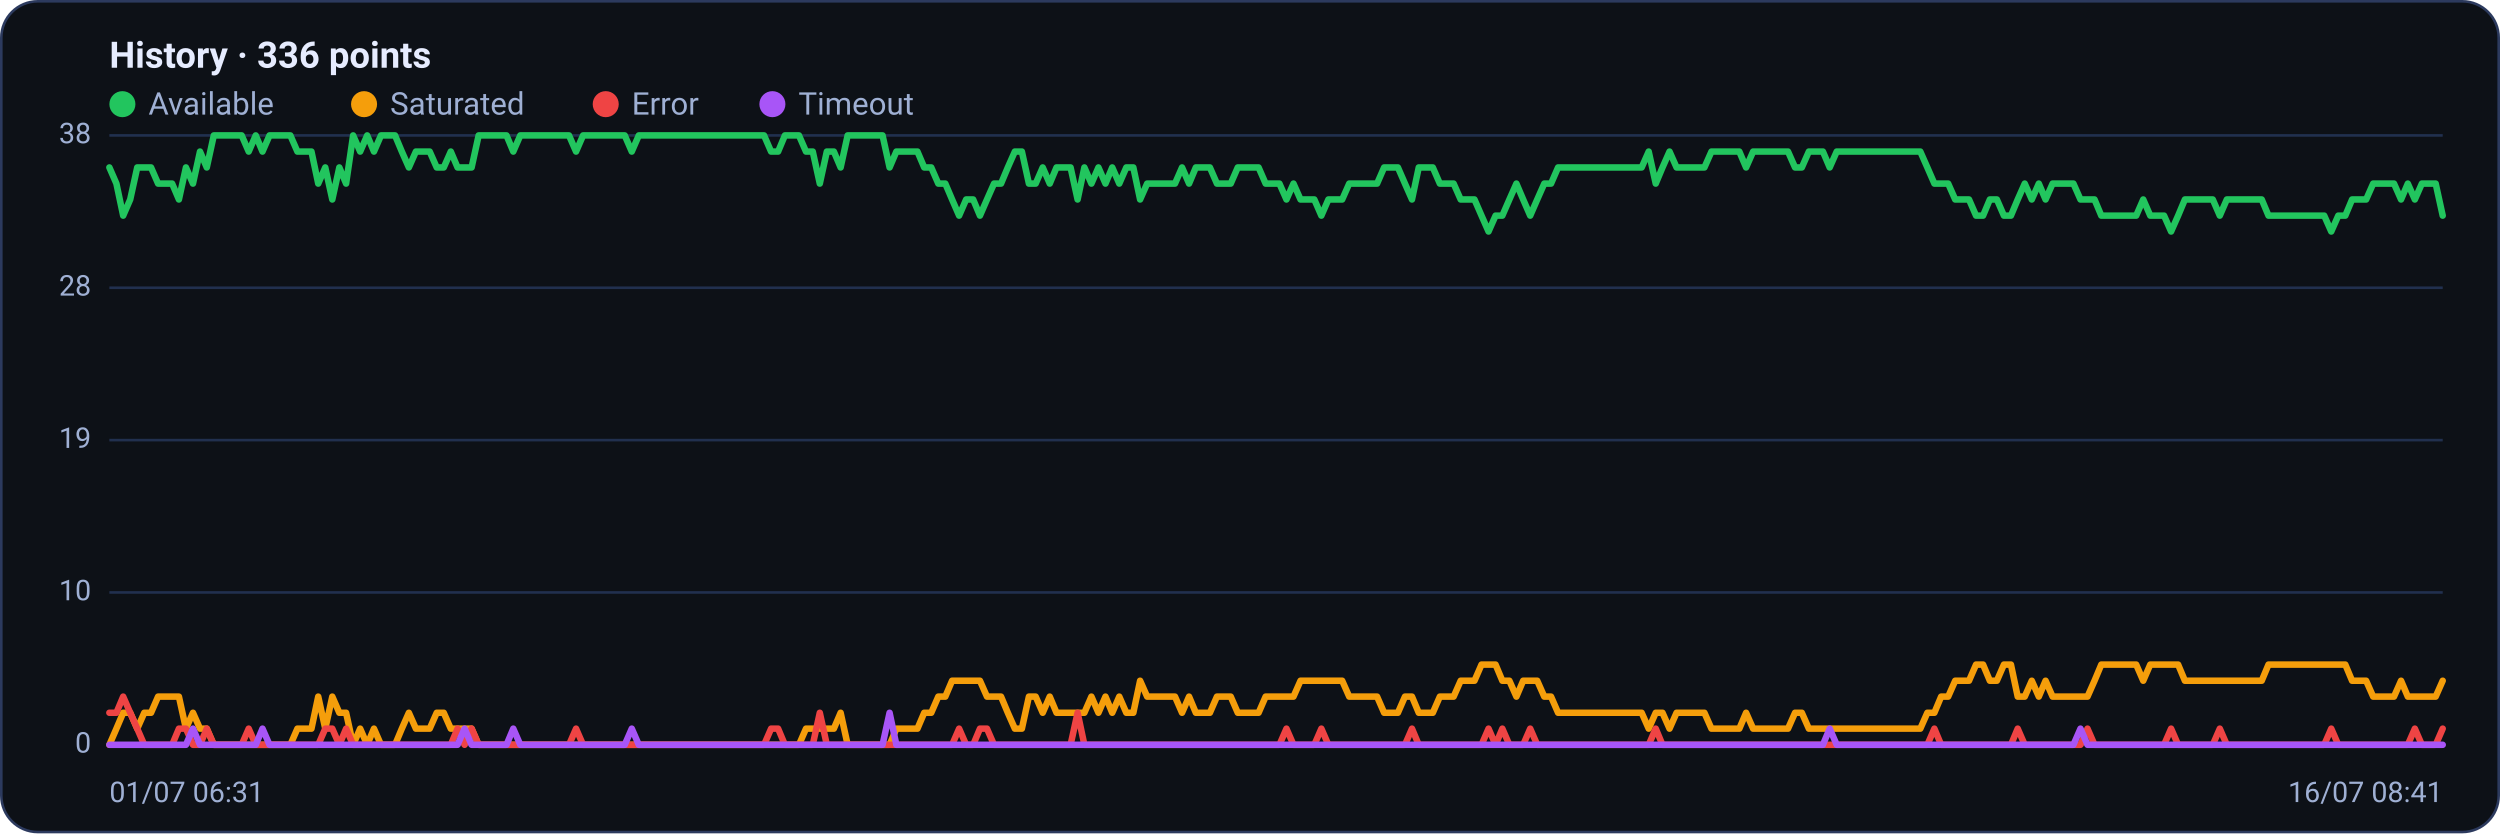
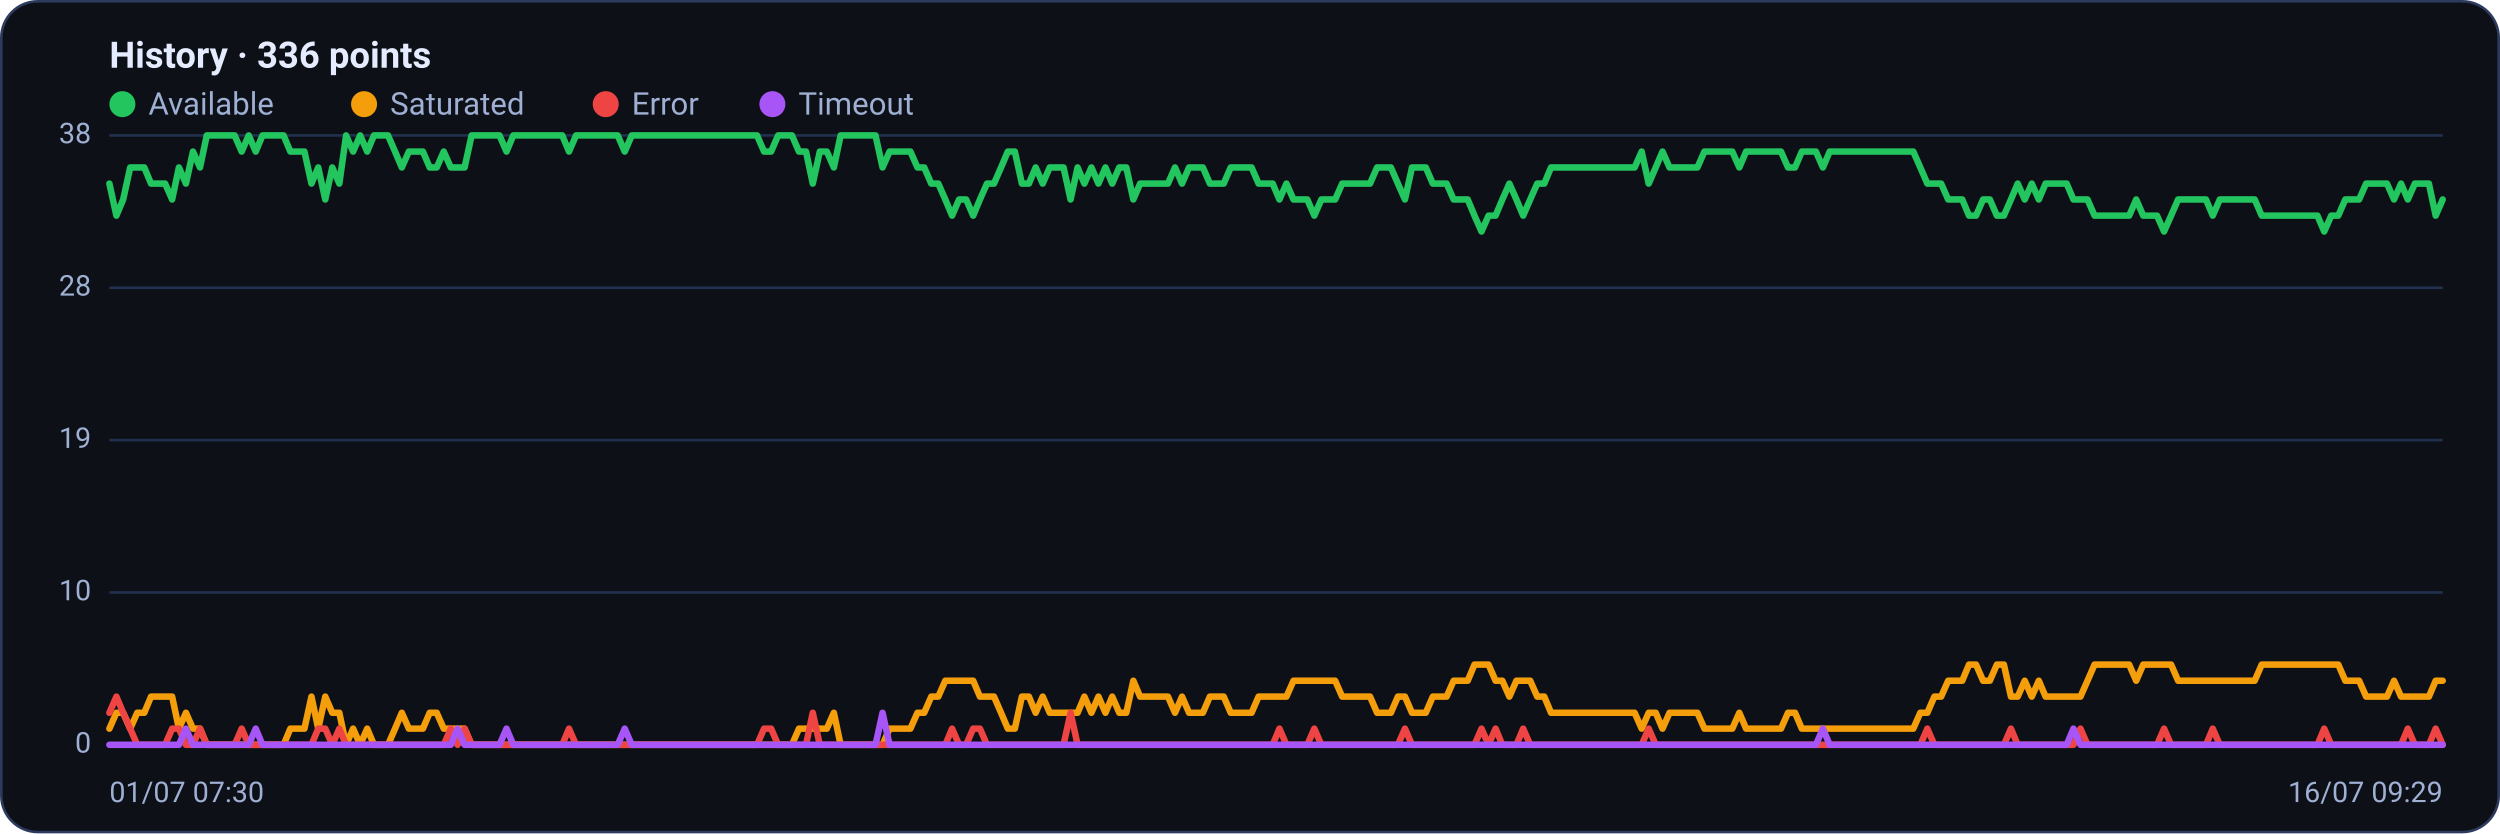
<svg xmlns="http://www.w3.org/2000/svg" viewBox="0 0 960 320" width="960" height="320" font-family="Segoe UI, system-ui, -apple-system, Roboto, Helvetica, Arial, sans-serif" role="img" aria-label="Availability history per region">
  <rect x="0.5" y="0.5" width="959" height="319" rx="14" fill="#0d1117" stroke="#2c3a5e" />
  <text x="42" y="26" font-size="14" font-weight="600" fill="#e6ecff">History · 336 points</text>
  <circle cx="47" cy="40" r="5" fill="#22c55e" />
  <text x="57" y="44" font-size="12" fill="#9fb0d4">Available</text>
  <circle cx="139.8" cy="40" r="5" fill="#f59e0b" />
  <text x="149.8" y="44" font-size="12" fill="#9fb0d4">Saturated</text>
  <circle cx="232.6" cy="40" r="5" fill="#ef4444" />
  <text x="242.6" y="44" font-size="12" fill="#9fb0d4">Error</text>
  <circle cx="296.6" cy="40" r="5" fill="#a855f7" />
  <text x="306.6" y="44" font-size="12" fill="#9fb0d4">Timeout</text>
  <line x1="42" y1="286.0" x2="938" y2="286.0" stroke="#21304f" stroke-width="1" />
  <text x="35" y="289.0" text-anchor="end" font-size="11" fill="#9fb0d4">0</text>
  <line x1="42" y1="227.5" x2="938" y2="227.5" stroke="#21304f" stroke-width="1" />
  <text x="35" y="230.5" text-anchor="end" font-size="11" fill="#9fb0d4">10</text>
  <line x1="42" y1="169.0" x2="938" y2="169.0" stroke="#21304f" stroke-width="1" />
  <text x="35" y="172.0" text-anchor="end" font-size="11" fill="#9fb0d4">19</text>
  <line x1="42" y1="110.5" x2="938" y2="110.5" stroke="#21304f" stroke-width="1" />
  <text x="35" y="113.5" text-anchor="end" font-size="11" fill="#9fb0d4">28</text>
  <line x1="42" y1="52.0" x2="938" y2="52.0" stroke="#21304f" stroke-width="1" />
  <text x="35" y="55.0" text-anchor="end" font-size="11" fill="#9fb0d4">38</text>
-   <polyline fill="none" stroke="#22c55e" stroke-width="2.5" stroke-linejoin="round" stroke-linecap="round" points="42.0,64.3 44.7,70.5 47.3,82.8 50.0,76.6 52.7,64.3 55.4,64.3 58.0,64.3 60.7,70.5 63.4,70.5 66.1,70.5 68.7,76.6 71.4,64.3 74.1,70.5 76.8,58.2 79.4,64.3 82.1,52.0 84.8,52.0 87.5,52.0 90.1,52.0 92.8,52.0 95.5,58.2 98.2,52.0 100.8,58.2 103.5,52.0 106.2,52.0 108.9,52.0 111.5,52.0 114.2,58.2 116.9,58.2 119.6,58.2 122.2,70.5 124.9,64.3 127.6,76.6 130.3,64.3 132.9,70.5 135.6,52.0 138.3,58.2 141.0,52.0 143.6,58.2 146.3,52.0 149.0,52.0 151.7,52.0 154.3,58.2 157.0,64.3 159.7,58.2 162.4,58.2 165.0,58.2 167.7,64.3 170.4,64.3 173.1,58.2 175.7,64.3 178.4,64.3 181.1,64.3 183.8,52.0 186.4,52.0 189.1,52.0 191.8,52.0 194.5,52.0 197.1,58.2 199.8,52.0 202.5,52.0 205.2,52.0 207.8,52.0 210.5,52.0 213.2,52.0 215.9,52.0 218.5,52.0 221.2,58.2 223.9,52.0 226.5,52.0 229.2,52.0 231.9,52.0 234.6,52.0 237.2,52.0 239.9,52.0 242.6,58.2 245.3,52.0 247.9,52.0 250.6,52.0 253.3,52.0 256.0,52.0 258.6,52.0 261.3,52.0 264.0,52.0 266.7,52.0 269.3,52.0 272.0,52.0 274.7,52.0 277.4,52.0 280.0,52.0 282.7,52.0 285.4,52.0 288.1,52.0 290.7,52.0 293.4,52.0 296.1,58.2 298.8,58.2 301.4,52.0 304.1,52.0 306.8,52.0 309.5,58.2 312.1,58.2 314.8,70.5 317.5,58.2 320.2,58.2 322.8,64.3 325.5,52.0 328.2,52.0 330.9,52.0 333.5,52.0 336.2,52.0 338.9,52.0 341.6,64.3 344.2,58.2 346.9,58.2 349.6,58.2 352.3,58.2 354.9,64.3 357.6,64.3 360.3,70.5 363.0,70.5 365.6,76.6 368.3,82.8 371.0,76.6 373.7,76.6 376.3,82.8 379.0,76.6 381.7,70.5 384.4,70.5 387.0,64.3 389.7,58.2 392.4,58.2 395.1,70.5 397.7,70.5 400.4,64.3 403.1,70.5 405.7,64.3 408.4,64.3 411.1,64.3 413.8,76.6 416.4,64.3 419.1,70.5 421.8,64.3 424.5,70.5 427.1,64.3 429.8,70.5 432.5,64.3 435.2,64.3 437.8,76.6 440.5,70.5 443.2,70.5 445.9,70.5 448.5,70.5 451.2,70.5 453.9,64.3 456.6,70.5 459.2,64.3 461.9,64.3 464.6,64.3 467.3,70.5 469.9,70.5 472.6,70.5 475.3,64.3 478.0,64.3 480.6,64.3 483.3,64.3 486.0,70.5 488.7,70.5 491.3,70.5 494.0,76.6 496.7,70.5 499.4,76.6 502.0,76.6 504.7,76.6 507.4,82.8 510.1,76.6 512.7,76.6 515.4,76.6 518.1,70.5 520.8,70.5 523.4,70.5 526.1,70.5 528.8,70.5 531.5,64.3 534.1,64.3 536.8,64.3 539.5,70.5 542.2,76.6 544.8,64.3 547.5,64.3 550.2,64.3 552.9,70.5 555.5,70.5 558.2,70.5 560.9,76.6 563.6,76.6 566.2,76.6 568.9,82.8 571.6,88.9 574.3,82.8 576.9,82.8 579.6,76.6 582.3,70.5 584.9,76.6 587.6,82.8 590.3,76.6 593.0,70.5 595.6,70.5 598.3,64.3 601.0,64.3 603.7,64.3 606.3,64.3 609.0,64.3 611.7,64.3 614.4,64.3 617.0,64.3 619.7,64.3 622.4,64.3 625.1,64.3 627.7,64.3 630.4,64.3 633.1,58.2 635.8,70.5 638.4,64.3 641.1,58.2 643.8,64.3 646.5,64.3 649.1,64.3 651.8,64.3 654.5,64.3 657.2,58.2 659.8,58.2 662.5,58.2 665.2,58.2 667.9,58.2 670.5,64.3 673.2,58.2 675.9,58.2 678.6,58.2 681.2,58.2 683.9,58.2 686.6,58.2 689.3,64.3 691.9,64.3 694.6,58.2 697.3,58.2 700.0,58.2 702.6,64.3 705.3,58.2 708.0,58.2 710.7,58.2 713.3,58.2 716.0,58.2 718.7,58.2 721.4,58.2 724.0,58.2 726.7,58.2 729.4,58.2 732.1,58.2 734.7,58.2 737.4,58.2 740.1,64.3 742.8,70.5 745.4,70.5 748.1,70.5 750.8,76.6 753.5,76.6 756.1,76.6 758.8,82.8 761.5,82.8 764.1,76.6 766.8,76.6 769.5,82.8 772.2,82.8 774.8,76.6 777.5,70.5 780.2,76.6 782.9,70.5 785.5,76.6 788.2,70.5 790.9,70.5 793.6,70.5 796.2,70.5 798.9,76.6 801.6,76.6 804.3,76.6 806.9,82.8 809.6,82.8 812.3,82.8 815.0,82.8 817.6,82.8 820.3,82.8 823.0,76.6 825.7,82.8 828.3,82.8 831.0,82.8 833.7,88.9 836.4,82.8 839.0,76.6 841.7,76.6 844.4,76.6 847.1,76.6 849.7,76.6 852.4,82.8 855.1,76.6 857.8,76.6 860.4,76.6 863.1,76.6 865.8,76.6 868.5,76.6 871.1,82.8 873.8,82.8 876.5,82.8 879.2,82.8 881.8,82.8 884.5,82.8 887.2,82.8 889.9,82.8 892.5,82.8 895.2,88.9 897.9,82.8 900.6,82.8 903.2,76.6 905.9,76.6 908.6,76.6 911.3,70.5 913.9,70.5 916.6,70.5 919.3,70.5 922.0,76.6 924.6,70.5 927.3,76.6 930.0,70.5 932.7,70.5 935.3,70.5 938.0,82.8" />
-   <polyline fill="none" stroke="#f59e0b" stroke-width="2.5" stroke-linejoin="round" stroke-linecap="round" points="42.0,286.0 44.7,279.8 47.3,273.7 50.0,273.7 52.7,279.8 55.4,273.7 58.0,273.7 60.7,267.5 63.4,267.5 66.1,267.5 68.7,267.5 71.4,279.8 74.1,273.7 76.8,279.8 79.4,279.8 82.1,286.0 84.8,286.0 87.5,286.0 90.1,286.0 92.8,286.0 95.5,286.0 98.2,286.0 100.8,286.0 103.5,286.0 106.2,286.0 108.9,286.0 111.5,286.0 114.2,279.8 116.9,279.8 119.6,279.8 122.2,267.5 124.9,279.8 127.6,267.5 130.3,273.7 132.9,273.7 135.6,286.0 138.3,279.8 141.0,286.0 143.6,279.8 146.3,286.0 149.0,286.0 151.7,286.0 154.3,279.8 157.0,273.7 159.7,279.8 162.4,279.8 165.0,279.8 167.7,273.7 170.4,273.7 173.1,279.8 175.7,279.8 178.4,279.8 181.1,279.8 183.8,286.0 186.4,286.0 189.1,286.0 191.8,286.0 194.5,286.0 197.1,286.0 199.8,286.0 202.5,286.0 205.2,286.0 207.8,286.0 210.5,286.0 213.2,286.0 215.9,286.0 218.5,286.0 221.2,286.0 223.9,286.0 226.5,286.0 229.2,286.0 231.9,286.0 234.6,286.0 237.2,286.0 239.9,286.0 242.6,286.0 245.3,286.0 247.9,286.0 250.6,286.0 253.3,286.0 256.0,286.0 258.6,286.0 261.3,286.0 264.0,286.0 266.7,286.0 269.3,286.0 272.0,286.0 274.7,286.0 277.4,286.0 280.0,286.0 282.7,286.0 285.4,286.0 288.1,286.0 290.7,286.0 293.4,286.0 296.1,286.0 298.8,286.0 301.4,286.0 304.1,286.0 306.8,286.0 309.5,279.8 312.1,279.8 314.8,279.8 317.5,279.8 320.2,279.8 322.8,273.7 325.5,286.0 328.2,286.0 330.9,286.0 333.5,286.0 336.2,286.0 338.9,286.0 341.6,286.0 344.2,279.8 346.9,279.8 349.6,279.8 352.3,279.8 354.9,273.7 357.6,273.7 360.3,267.5 363.0,267.5 365.6,261.4 368.3,261.4 371.0,261.4 373.7,261.4 376.3,261.4 379.0,267.5 381.7,267.5 384.4,267.5 387.0,273.7 389.7,279.8 392.4,279.8 395.1,267.5 397.7,267.5 400.4,273.7 403.1,267.5 405.7,273.7 408.4,273.7 411.1,273.7 413.8,273.7 416.4,273.7 419.1,267.5 421.8,273.7 424.5,267.5 427.1,273.7 429.8,267.5 432.5,273.7 435.2,273.7 437.8,261.4 440.5,267.5 443.2,267.5 445.9,267.5 448.5,267.5 451.2,267.5 453.9,273.7 456.6,267.5 459.2,273.7 461.9,273.7 464.6,273.7 467.3,267.5 469.9,267.5 472.6,267.5 475.3,273.7 478.0,273.7 480.6,273.7 483.3,273.7 486.0,267.5 488.7,267.5 491.3,267.5 494.0,267.5 496.7,267.5 499.4,261.4 502.0,261.4 504.7,261.4 507.4,261.4 510.1,261.4 512.7,261.4 515.4,261.4 518.1,267.5 520.8,267.5 523.4,267.5 526.1,267.5 528.8,267.5 531.5,273.7 534.1,273.7 536.8,273.7 539.5,267.5 542.2,267.5 544.8,273.7 547.5,273.7 550.2,273.7 552.9,267.5 555.5,267.5 558.2,267.5 560.9,261.4 563.6,261.4 566.2,261.4 568.9,255.2 571.6,255.2 574.3,255.2 576.9,261.4 579.6,261.4 582.3,267.5 584.9,261.4 587.6,261.4 590.3,261.4 593.0,267.5 595.6,267.5 598.3,273.7 601.0,273.7 603.7,273.7 606.3,273.7 609.0,273.7 611.7,273.7 614.4,273.7 617.0,273.7 619.7,273.7 622.4,273.7 625.1,273.7 627.7,273.7 630.4,273.7 633.1,279.8 635.8,273.7 638.4,273.7 641.1,279.8 643.8,273.7 646.5,273.7 649.1,273.7 651.8,273.7 654.5,273.7 657.2,279.8 659.8,279.8 662.5,279.8 665.2,279.8 667.9,279.8 670.5,273.7 673.2,279.8 675.9,279.8 678.6,279.8 681.2,279.8 683.9,279.8 686.6,279.8 689.3,273.7 691.9,273.7 694.6,279.8 697.3,279.8 700.0,279.8 702.6,279.8 705.3,279.8 708.0,279.8 710.7,279.8 713.3,279.8 716.0,279.8 718.7,279.8 721.4,279.8 724.0,279.8 726.7,279.8 729.4,279.8 732.1,279.8 734.7,279.8 737.4,279.8 740.1,273.7 742.8,273.7 745.4,267.5 748.1,267.5 750.8,261.4 753.5,261.4 756.1,261.4 758.8,255.2 761.5,255.2 764.1,261.4 766.8,261.4 769.5,255.2 772.2,255.2 774.8,267.5 777.5,267.5 780.2,261.4 782.9,267.5 785.5,261.4 788.2,267.5 790.9,267.5 793.6,267.5 796.2,267.5 798.9,267.5 801.6,267.5 804.3,261.4 806.9,255.2 809.6,255.2 812.3,255.2 815.0,255.2 817.6,255.2 820.3,255.2 823.0,261.4 825.7,255.2 828.3,255.2 831.0,255.2 833.7,255.2 836.4,255.2 839.0,261.4 841.7,261.4 844.4,261.4 847.1,261.4 849.7,261.4 852.4,261.4 855.1,261.4 857.8,261.4 860.4,261.4 863.1,261.4 865.8,261.4 868.5,261.4 871.1,255.2 873.8,255.2 876.5,255.2 879.2,255.2 881.8,255.2 884.5,255.2 887.2,255.2 889.9,255.2 892.5,255.2 895.2,255.2 897.9,255.2 900.6,255.2 903.2,261.4 905.9,261.4 908.6,261.4 911.3,267.5 913.9,267.5 916.6,267.5 919.3,267.5 922.0,261.4 924.6,267.5 927.3,267.5 930.0,267.5 932.7,267.5 935.3,267.5 938.0,261.4" />
-   <polyline fill="none" stroke="#ef4444" stroke-width="2.5" stroke-linejoin="round" stroke-linecap="round" points="42.0,273.7 44.7,273.7 47.3,267.5 50.0,273.7 52.7,279.8 55.4,286.0 58.0,286.0 60.7,286.0 63.4,286.0 66.1,286.0 68.7,279.8 71.4,279.8 74.1,286.0 76.8,286.0 79.4,279.8 82.1,286.0 84.8,286.0 87.5,286.0 90.1,286.0 92.8,286.0 95.5,279.8 98.2,286.0 100.8,286.0 103.5,286.0 106.2,286.0 108.9,286.0 111.5,286.0 114.2,286.0 116.9,286.0 119.6,286.0 122.2,286.0 124.9,279.8 127.6,279.8 130.3,286.0 132.9,279.8 135.6,286.0 138.3,286.0 141.0,286.0 143.6,286.0 146.3,286.0 149.0,286.0 151.7,286.0 154.3,286.0 157.0,286.0 159.7,286.0 162.4,286.0 165.0,286.0 167.7,286.0 170.4,286.0 173.1,286.0 175.7,279.8 178.4,286.0 181.1,279.8 183.8,286.0 186.4,286.0 189.1,286.0 191.8,286.0 194.5,286.0 197.1,286.0 199.8,286.0 202.5,286.0 205.2,286.0 207.8,286.0 210.5,286.0 213.2,286.0 215.9,286.0 218.5,286.0 221.2,279.8 223.9,286.0 226.5,286.0 229.2,286.0 231.9,286.0 234.6,286.0 237.2,286.0 239.9,286.0 242.6,286.0 245.3,286.0 247.9,286.0 250.6,286.0 253.3,286.0 256.0,286.0 258.6,286.0 261.3,286.0 264.0,286.0 266.7,286.0 269.3,286.0 272.0,286.0 274.7,286.0 277.4,286.0 280.0,286.0 282.7,286.0 285.4,286.0 288.1,286.0 290.7,286.0 293.4,286.0 296.1,279.8 298.8,279.8 301.4,286.0 304.1,286.0 306.8,286.0 309.5,286.0 312.1,286.0 314.8,273.7 317.5,286.0 320.2,286.0 322.8,286.0 325.5,286.0 328.2,286.0 330.9,286.0 333.5,286.0 336.2,286.0 338.9,286.0 341.6,286.0 344.2,286.0 346.9,286.0 349.6,286.0 352.3,286.0 354.9,286.0 357.6,286.0 360.3,286.0 363.0,286.0 365.6,286.0 368.3,279.8 371.0,286.0 373.7,286.0 376.3,279.8 379.0,279.8 381.7,286.0 384.4,286.0 387.0,286.0 389.7,286.0 392.4,286.0 395.1,286.0 397.7,286.0 400.4,286.0 403.1,286.0 405.7,286.0 408.4,286.0 411.1,286.0 413.8,273.7 416.4,286.0 419.1,286.0 421.8,286.0 424.5,286.0 427.1,286.0 429.8,286.0 432.5,286.0 435.2,286.0 437.8,286.0 440.5,286.0 443.2,286.0 445.9,286.0 448.5,286.0 451.2,286.0 453.9,286.0 456.6,286.0 459.2,286.0 461.9,286.0 464.6,286.0 467.3,286.0 469.9,286.0 472.6,286.0 475.3,286.0 478.0,286.0 480.6,286.0 483.3,286.0 486.0,286.0 488.7,286.0 491.3,286.0 494.0,279.8 496.7,286.0 499.4,286.0 502.0,286.0 504.7,286.0 507.4,279.8 510.1,286.0 512.7,286.0 515.4,286.0 518.1,286.0 520.8,286.0 523.4,286.0 526.1,286.0 528.8,286.0 531.5,286.0 534.1,286.0 536.8,286.0 539.5,286.0 542.2,279.8 544.8,286.0 547.5,286.0 550.2,286.0 552.9,286.0 555.5,286.0 558.2,286.0 560.9,286.0 563.6,286.0 566.2,286.0 568.9,286.0 571.6,279.8 574.3,286.0 576.9,279.8 579.6,286.0 582.3,286.0 584.9,286.0 587.6,279.8 590.3,286.0 593.0,286.0 595.6,286.0 598.3,286.0 601.0,286.0 603.7,286.0 606.3,286.0 609.0,286.0 611.7,286.0 614.4,286.0 617.0,286.0 619.7,286.0 622.4,286.0 625.1,286.0 627.7,286.0 630.4,286.0 633.1,286.0 635.8,279.8 638.4,286.0 641.1,286.0 643.8,286.0 646.5,286.0 649.1,286.0 651.8,286.0 654.5,286.0 657.2,286.0 659.8,286.0 662.5,286.0 665.2,286.0 667.9,286.0 670.5,286.0 673.2,286.0 675.9,286.0 678.6,286.0 681.2,286.0 683.9,286.0 686.6,286.0 689.3,286.0 691.9,286.0 694.6,286.0 697.3,286.0 700.0,286.0 702.6,286.0 705.3,286.0 708.0,286.0 710.7,286.0 713.3,286.0 716.0,286.0 718.7,286.0 721.4,286.0 724.0,286.0 726.7,286.0 729.4,286.0 732.1,286.0 734.7,286.0 737.4,286.0 740.1,286.0 742.8,279.8 745.4,286.0 748.1,286.0 750.8,286.0 753.5,286.0 756.1,286.0 758.8,286.0 761.5,286.0 764.1,286.0 766.8,286.0 769.5,286.0 772.2,286.0 774.8,279.8 777.5,286.0 780.2,286.0 782.9,286.0 785.5,286.0 788.2,286.0 790.9,286.0 793.6,286.0 796.2,286.0 798.9,286.0 801.6,279.8 804.3,286.0 806.9,286.0 809.6,286.0 812.3,286.0 815.0,286.0 817.6,286.0 820.3,286.0 823.0,286.0 825.7,286.0 828.3,286.0 831.0,286.0 833.7,279.8 836.4,286.0 839.0,286.0 841.7,286.0 844.4,286.0 847.1,286.0 849.7,286.0 852.4,279.8 855.1,286.0 857.8,286.0 860.4,286.0 863.1,286.0 865.8,286.0 868.5,286.0 871.1,286.0 873.8,286.0 876.5,286.0 879.2,286.0 881.8,286.0 884.5,286.0 887.2,286.0 889.9,286.0 892.5,286.0 895.2,279.8 897.9,286.0 900.6,286.0 903.2,286.0 905.9,286.0 908.6,286.0 911.3,286.0 913.9,286.0 916.6,286.0 919.3,286.0 922.0,286.0 924.6,286.0 927.3,279.8 930.0,286.0 932.7,286.0 935.3,286.0 938.0,279.8" />
-   <polyline fill="none" stroke="#a855f7" stroke-width="2.5" stroke-linejoin="round" stroke-linecap="round" points="42.0,286.0 44.7,286.0 47.3,286.0 50.0,286.0 52.7,286.0 55.4,286.0 58.0,286.0 60.7,286.0 63.4,286.0 66.1,286.0 68.7,286.0 71.4,286.0 74.1,279.8 76.8,286.0 79.4,286.0 82.1,286.0 84.8,286.0 87.5,286.0 90.1,286.0 92.8,286.0 95.5,286.0 98.2,286.0 100.8,279.8 103.5,286.0 106.2,286.0 108.9,286.0 111.5,286.0 114.2,286.0 116.9,286.0 119.6,286.0 122.2,286.0 124.9,286.0 127.6,286.0 130.3,286.0 132.9,286.0 135.6,286.0 138.3,286.0 141.0,286.0 143.6,286.0 146.3,286.0 149.0,286.0 151.7,286.0 154.3,286.0 157.0,286.0 159.7,286.0 162.4,286.0 165.0,286.0 167.7,286.0 170.4,286.0 173.1,286.0 175.7,286.0 178.4,279.8 181.1,286.0 183.8,286.0 186.4,286.0 189.1,286.0 191.8,286.0 194.5,286.0 197.1,279.8 199.8,286.0 202.5,286.0 205.2,286.0 207.8,286.0 210.5,286.0 213.2,286.0 215.9,286.0 218.5,286.0 221.2,286.0 223.9,286.0 226.5,286.0 229.2,286.0 231.9,286.0 234.6,286.0 237.2,286.0 239.9,286.0 242.6,279.8 245.3,286.0 247.9,286.0 250.6,286.0 253.3,286.0 256.0,286.0 258.6,286.0 261.3,286.0 264.0,286.0 266.7,286.0 269.3,286.0 272.0,286.0 274.7,286.0 277.4,286.0 280.0,286.0 282.7,286.0 285.4,286.0 288.1,286.0 290.7,286.0 293.4,286.0 296.1,286.0 298.8,286.0 301.4,286.0 304.1,286.0 306.8,286.0 309.5,286.0 312.1,286.0 314.8,286.0 317.5,286.0 320.2,286.0 322.8,286.0 325.5,286.0 328.2,286.0 330.9,286.0 333.5,286.0 336.2,286.0 338.9,286.0 341.6,273.7 344.2,286.0 346.9,286.0 349.6,286.0 352.3,286.0 354.9,286.0 357.6,286.0 360.3,286.0 363.0,286.0 365.6,286.0 368.3,286.0 371.0,286.0 373.7,286.0 376.3,286.0 379.0,286.0 381.7,286.0 384.4,286.0 387.0,286.0 389.7,286.0 392.4,286.0 395.1,286.0 397.7,286.0 400.4,286.0 403.1,286.0 405.7,286.0 408.4,286.0 411.1,286.0 413.8,286.0 416.4,286.0 419.1,286.0 421.8,286.0 424.5,286.0 427.1,286.0 429.8,286.0 432.5,286.0 435.2,286.0 437.8,286.0 440.5,286.0 443.2,286.0 445.9,286.0 448.5,286.0 451.2,286.0 453.9,286.0 456.6,286.0 459.2,286.0 461.9,286.0 464.6,286.0 467.3,286.0 469.9,286.0 472.6,286.0 475.3,286.0 478.0,286.0 480.6,286.0 483.3,286.0 486.0,286.0 488.7,286.0 491.3,286.0 494.0,286.0 496.7,286.0 499.4,286.0 502.0,286.0 504.7,286.0 507.4,286.0 510.1,286.0 512.7,286.0 515.4,286.0 518.1,286.0 520.8,286.0 523.4,286.0 526.1,286.0 528.8,286.0 531.5,286.0 534.1,286.0 536.8,286.0 539.5,286.0 542.2,286.0 544.8,286.0 547.5,286.0 550.2,286.0 552.9,286.0 555.5,286.0 558.2,286.0 560.9,286.0 563.6,286.0 566.2,286.0 568.9,286.0 571.6,286.0 574.3,286.0 576.9,286.0 579.6,286.0 582.3,286.0 584.9,286.0 587.6,286.0 590.3,286.0 593.0,286.0 595.6,286.0 598.3,286.0 601.0,286.0 603.7,286.0 606.3,286.0 609.0,286.0 611.7,286.0 614.4,286.0 617.0,286.0 619.7,286.0 622.4,286.0 625.1,286.0 627.7,286.0 630.4,286.0 633.1,286.0 635.8,286.0 638.4,286.0 641.1,286.0 643.8,286.0 646.5,286.0 649.1,286.0 651.8,286.0 654.5,286.0 657.2,286.0 659.8,286.0 662.5,286.0 665.2,286.0 667.9,286.0 670.5,286.0 673.2,286.0 675.9,286.0 678.6,286.0 681.2,286.0 683.9,286.0 686.6,286.0 689.3,286.0 691.9,286.0 694.6,286.0 697.3,286.0 700.0,286.0 702.6,279.8 705.3,286.0 708.0,286.0 710.7,286.0 713.3,286.0 716.0,286.0 718.7,286.0 721.4,286.0 724.0,286.0 726.7,286.0 729.4,286.0 732.1,286.0 734.7,286.0 737.4,286.0 740.1,286.0 742.8,286.0 745.4,286.0 748.1,286.0 750.8,286.0 753.5,286.0 756.1,286.0 758.8,286.0 761.5,286.0 764.1,286.0 766.8,286.0 769.5,286.0 772.2,286.0 774.8,286.0 777.5,286.0 780.2,286.0 782.9,286.0 785.5,286.0 788.2,286.0 790.9,286.0 793.6,286.0 796.2,286.0 798.9,279.8 801.6,286.0 804.3,286.0 806.9,286.0 809.6,286.0 812.3,286.0 815.0,286.0 817.6,286.0 820.3,286.0 823.0,286.0 825.7,286.0 828.3,286.0 831.0,286.0 833.7,286.0 836.4,286.0 839.0,286.0 841.7,286.0 844.4,286.0 847.1,286.0 849.7,286.0 852.4,286.0 855.1,286.0 857.8,286.0 860.4,286.0 863.1,286.0 865.8,286.0 868.5,286.0 871.1,286.0 873.8,286.0 876.5,286.0 879.2,286.0 881.8,286.0 884.5,286.0 887.2,286.0 889.9,286.0 892.5,286.0 895.2,286.0 897.9,286.0 900.6,286.0 903.2,286.0 905.9,286.0 908.6,286.0 911.3,286.0 913.9,286.0 916.6,286.0 919.3,286.0 922.0,286.0 924.6,286.0 927.3,286.0 930.0,286.0 932.7,286.0 935.3,286.0 938.0,286.0" />
-   <text x="42" y="308" font-size="11" fill="#9fb0d4">01/07 06:31</text>
-   <text x="938" y="308" text-anchor="end" font-size="11" fill="#9fb0d4">16/07 08:41</text>
+   <polyline fill="none" stroke="#22c55e" stroke-width="2.5" stroke-linejoin="round" stroke-linecap="round" points="42.0,70.5 44.7,82.8 47.3,76.6 50.0,64.3 52.7,64.3 55.4,64.3 58.0,70.5 60.7,70.5 63.4,70.5 66.1,76.6 68.7,64.3 71.4,70.5 74.1,58.2 76.8,64.3 79.4,52.0 82.1,52.0 84.8,52.0 87.5,52.0 90.1,52.0 92.8,58.2 95.5,52.0 98.2,58.2 100.8,52.0 103.5,52.0 106.2,52.0 108.9,52.0 111.5,58.2 114.2,58.2 116.9,58.2 119.6,70.5 122.2,64.3 124.9,76.6 127.6,64.3 130.3,70.5 132.9,52.0 135.6,58.2 138.3,52.0 141.0,58.2 143.6,52.0 146.3,52.0 149.0,52.0 151.7,58.2 154.3,64.3 157.0,58.2 159.7,58.2 162.4,58.2 165.0,64.3 167.7,64.3 170.4,58.2 173.1,64.3 175.7,64.3 178.4,64.3 181.1,52.0 183.8,52.0 186.4,52.0 189.1,52.0 191.8,52.0 194.5,58.2 197.1,52.0 199.8,52.0 202.5,52.0 205.2,52.0 207.8,52.0 210.5,52.0 213.2,52.0 215.9,52.0 218.5,58.2 221.2,52.0 223.9,52.0 226.5,52.0 229.2,52.0 231.9,52.0 234.6,52.0 237.2,52.0 239.9,58.2 242.6,52.0 245.3,52.0 247.9,52.0 250.6,52.0 253.3,52.0 256.0,52.0 258.6,52.0 261.3,52.0 264.0,52.0 266.7,52.0 269.3,52.0 272.0,52.0 274.7,52.0 277.4,52.0 280.0,52.0 282.7,52.0 285.4,52.0 288.1,52.0 290.7,52.0 293.4,58.2 296.1,58.2 298.8,52.0 301.4,52.0 304.1,52.0 306.8,58.2 309.5,58.2 312.1,70.5 314.8,58.2 317.5,58.2 320.2,64.3 322.8,52.0 325.5,52.0 328.2,52.0 330.9,52.0 333.5,52.0 336.2,52.0 338.9,64.3 341.6,58.2 344.2,58.2 346.9,58.2 349.6,58.2 352.3,64.3 354.9,64.3 357.6,70.5 360.3,70.5 363.0,76.6 365.6,82.8 368.3,76.6 371.0,76.6 373.7,82.8 376.3,76.6 379.0,70.5 381.7,70.5 384.4,64.3 387.0,58.2 389.7,58.2 392.4,70.5 395.1,70.5 397.7,64.3 400.4,70.5 403.1,64.3 405.7,64.3 408.4,64.3 411.1,76.6 413.8,64.3 416.4,70.5 419.1,64.3 421.8,70.5 424.5,64.3 427.1,70.5 429.8,64.3 432.5,64.3 435.2,76.6 437.8,70.5 440.5,70.5 443.2,70.5 445.9,70.5 448.5,70.5 451.2,64.3 453.9,70.5 456.6,64.3 459.2,64.3 461.9,64.3 464.6,70.5 467.3,70.5 469.9,70.5 472.6,64.3 475.3,64.3 478.0,64.3 480.6,64.3 483.3,70.5 486.0,70.5 488.7,70.5 491.3,76.6 494.0,70.5 496.7,76.6 499.4,76.6 502.0,76.6 504.7,82.8 507.4,76.6 510.1,76.6 512.7,76.6 515.4,70.5 518.1,70.5 520.8,70.5 523.4,70.5 526.1,70.5 528.8,64.3 531.5,64.3 534.1,64.3 536.8,70.5 539.5,76.6 542.2,64.3 544.8,64.3 547.5,64.3 550.2,70.5 552.9,70.5 555.5,70.5 558.2,76.6 560.9,76.6 563.6,76.6 566.2,82.8 568.9,88.9 571.6,82.8 574.3,82.8 576.9,76.6 579.6,70.5 582.3,76.6 584.9,82.8 587.6,76.6 590.3,70.5 593.0,70.5 595.6,64.3 598.3,64.3 601.0,64.3 603.7,64.3 606.3,64.3 609.0,64.3 611.7,64.3 614.4,64.3 617.0,64.3 619.7,64.3 622.4,64.3 625.1,64.3 627.7,64.3 630.4,58.2 633.1,70.5 635.8,64.3 638.4,58.2 641.1,64.3 643.8,64.3 646.5,64.3 649.1,64.3 651.8,64.3 654.5,58.2 657.2,58.2 659.8,58.2 662.5,58.2 665.2,58.2 667.9,64.3 670.5,58.2 673.2,58.2 675.9,58.2 678.6,58.2 681.2,58.2 683.9,58.2 686.6,64.3 689.3,64.3 691.9,58.2 694.6,58.2 697.3,58.2 700.0,64.3 702.6,58.2 705.3,58.2 708.0,58.2 710.7,58.2 713.3,58.2 716.0,58.2 718.7,58.2 721.4,58.2 724.0,58.2 726.7,58.2 729.4,58.2 732.1,58.2 734.7,58.2 737.4,64.3 740.1,70.5 742.8,70.5 745.4,70.5 748.1,76.6 750.8,76.6 753.5,76.6 756.1,82.8 758.8,82.8 761.5,76.6 764.1,76.6 766.8,82.8 769.5,82.8 772.2,76.6 774.8,70.5 777.5,76.6 780.2,70.5 782.9,76.6 785.5,70.5 788.2,70.5 790.9,70.5 793.6,70.5 796.2,76.6 798.9,76.6 801.6,76.6 804.3,82.8 806.9,82.8 809.6,82.8 812.3,82.8 815.0,82.8 817.6,82.8 820.3,76.6 823.0,82.8 825.7,82.8 828.3,82.8 831.0,88.9 833.7,82.8 836.4,76.6 839.0,76.6 841.7,76.6 844.4,76.6 847.1,76.6 849.7,82.8 852.4,76.6 855.1,76.6 857.8,76.6 860.4,76.6 863.1,76.6 865.8,76.6 868.5,82.8 871.1,82.8 873.8,82.8 876.5,82.8 879.2,82.8 881.8,82.8 884.5,82.8 887.2,82.8 889.9,82.8 892.5,88.9 895.2,82.8 897.9,82.8 900.6,76.6 903.2,76.6 905.9,76.6 908.6,70.5 911.3,70.5 913.9,70.5 916.6,70.5 919.3,76.6 922.0,70.5 924.6,76.6 927.3,70.5 930.0,70.5 932.7,70.5 935.3,82.8 938.0,76.6" />
+   <polyline fill="none" stroke="#f59e0b" stroke-width="2.5" stroke-linejoin="round" stroke-linecap="round" points="42.0,279.8 44.7,273.7 47.3,273.7 50.0,279.8 52.7,273.7 55.4,273.7 58.0,267.5 60.7,267.5 63.4,267.5 66.1,267.5 68.7,279.8 71.4,273.7 74.1,279.8 76.8,279.8 79.4,286.0 82.1,286.0 84.8,286.0 87.5,286.0 90.1,286.0 92.8,286.0 95.5,286.0 98.2,286.0 100.8,286.0 103.5,286.0 106.2,286.0 108.9,286.0 111.5,279.8 114.2,279.8 116.9,279.8 119.6,267.5 122.2,279.8 124.9,267.5 127.6,273.7 130.3,273.7 132.9,286.0 135.6,279.8 138.3,286.0 141.0,279.8 143.6,286.0 146.3,286.0 149.0,286.0 151.7,279.8 154.3,273.7 157.0,279.8 159.7,279.8 162.4,279.8 165.0,273.7 167.7,273.7 170.4,279.8 173.1,279.8 175.7,279.8 178.4,279.8 181.1,286.0 183.8,286.0 186.4,286.0 189.1,286.0 191.8,286.0 194.5,286.0 197.1,286.0 199.8,286.0 202.5,286.0 205.2,286.0 207.8,286.0 210.5,286.0 213.2,286.0 215.9,286.0 218.5,286.0 221.2,286.0 223.9,286.0 226.5,286.0 229.2,286.0 231.9,286.0 234.6,286.0 237.2,286.0 239.9,286.0 242.6,286.0 245.3,286.0 247.9,286.0 250.6,286.0 253.3,286.0 256.0,286.0 258.6,286.0 261.3,286.0 264.0,286.0 266.7,286.0 269.3,286.0 272.0,286.0 274.7,286.0 277.4,286.0 280.0,286.0 282.7,286.0 285.4,286.0 288.1,286.0 290.7,286.0 293.4,286.0 296.1,286.0 298.8,286.0 301.4,286.0 304.1,286.0 306.8,279.8 309.5,279.8 312.1,279.8 314.8,279.8 317.5,279.8 320.2,273.7 322.8,286.0 325.5,286.0 328.2,286.0 330.9,286.0 333.5,286.0 336.2,286.0 338.9,286.0 341.6,279.8 344.2,279.8 346.9,279.8 349.6,279.8 352.3,273.7 354.9,273.7 357.6,267.5 360.3,267.5 363.0,261.4 365.6,261.4 368.3,261.4 371.0,261.4 373.7,261.4 376.3,267.5 379.0,267.5 381.7,267.5 384.4,273.7 387.0,279.8 389.7,279.8 392.4,267.5 395.1,267.5 397.7,273.7 400.4,267.5 403.1,273.7 405.7,273.7 408.4,273.7 411.1,273.7 413.8,273.7 416.4,267.5 419.1,273.7 421.8,267.5 424.5,273.7 427.1,267.5 429.8,273.7 432.5,273.7 435.2,261.4 437.8,267.5 440.5,267.5 443.2,267.5 445.9,267.5 448.5,267.5 451.2,273.7 453.9,267.5 456.6,273.7 459.2,273.7 461.9,273.7 464.6,267.5 467.3,267.5 469.9,267.5 472.6,273.7 475.3,273.7 478.0,273.7 480.6,273.7 483.3,267.5 486.0,267.5 488.7,267.5 491.3,267.5 494.0,267.5 496.7,261.4 499.4,261.4 502.0,261.4 504.7,261.4 507.4,261.4 510.1,261.4 512.7,261.4 515.4,267.5 518.1,267.5 520.8,267.5 523.4,267.5 526.1,267.5 528.8,273.7 531.5,273.7 534.1,273.7 536.8,267.5 539.5,267.5 542.2,273.7 544.8,273.7 547.5,273.7 550.2,267.5 552.9,267.5 555.5,267.5 558.2,261.4 560.9,261.4 563.6,261.4 566.2,255.2 568.9,255.2 571.6,255.2 574.3,261.4 576.9,261.4 579.6,267.5 582.3,261.4 584.9,261.4 587.6,261.4 590.3,267.5 593.0,267.5 595.6,273.7 598.3,273.7 601.0,273.7 603.7,273.7 606.3,273.7 609.0,273.7 611.7,273.7 614.4,273.7 617.0,273.7 619.7,273.7 622.4,273.7 625.1,273.7 627.7,273.7 630.4,279.8 633.1,273.7 635.8,273.7 638.4,279.8 641.1,273.7 643.8,273.7 646.5,273.7 649.1,273.7 651.8,273.7 654.5,279.8 657.2,279.8 659.8,279.8 662.5,279.8 665.2,279.8 667.9,273.7 670.5,279.8 673.2,279.8 675.9,279.8 678.6,279.8 681.2,279.8 683.9,279.8 686.6,273.7 689.3,273.7 691.9,279.8 694.6,279.8 697.3,279.8 700.0,279.8 702.6,279.8 705.3,279.8 708.0,279.8 710.7,279.8 713.3,279.8 716.0,279.8 718.7,279.8 721.4,279.8 724.0,279.8 726.7,279.8 729.4,279.8 732.1,279.8 734.7,279.8 737.4,273.7 740.1,273.7 742.8,267.5 745.4,267.5 748.1,261.4 750.8,261.4 753.5,261.4 756.1,255.2 758.8,255.2 761.5,261.4 764.1,261.4 766.8,255.2 769.5,255.2 772.2,267.5 774.8,267.5 777.5,261.4 780.2,267.5 782.9,261.4 785.5,267.5 788.2,267.5 790.9,267.5 793.6,267.5 796.2,267.5 798.9,267.5 801.6,261.4 804.3,255.2 806.9,255.2 809.6,255.2 812.3,255.2 815.0,255.2 817.6,255.2 820.3,261.4 823.0,255.2 825.7,255.2 828.3,255.2 831.0,255.2 833.7,255.2 836.4,261.4 839.0,261.4 841.7,261.4 844.4,261.4 847.1,261.4 849.7,261.4 852.4,261.4 855.1,261.4 857.8,261.4 860.4,261.4 863.1,261.4 865.8,261.4 868.5,255.2 871.1,255.2 873.8,255.2 876.5,255.2 879.2,255.2 881.8,255.2 884.5,255.2 887.2,255.2 889.9,255.2 892.5,255.2 895.2,255.2 897.9,255.2 900.6,261.4 903.2,261.4 905.9,261.4 908.6,267.5 911.3,267.5 913.9,267.5 916.6,267.5 919.3,261.4 922.0,267.5 924.6,267.5 927.3,267.5 930.0,267.5 932.7,267.5 935.3,261.4 938.0,261.4" />
+   <polyline fill="none" stroke="#ef4444" stroke-width="2.5" stroke-linejoin="round" stroke-linecap="round" points="42.0,273.7 44.7,267.5 47.3,273.7 50.0,279.8 52.7,286.0 55.4,286.0 58.0,286.0 60.7,286.0 63.4,286.0 66.1,279.8 68.7,279.8 71.4,286.0 74.1,286.0 76.8,279.8 79.4,286.0 82.1,286.0 84.8,286.0 87.5,286.0 90.1,286.0 92.8,279.8 95.5,286.0 98.2,286.0 100.8,286.0 103.5,286.0 106.2,286.0 108.9,286.0 111.5,286.0 114.2,286.0 116.9,286.0 119.6,286.0 122.2,279.8 124.9,279.8 127.6,286.0 130.3,279.8 132.9,286.0 135.6,286.0 138.3,286.0 141.0,286.0 143.6,286.0 146.3,286.0 149.0,286.0 151.7,286.0 154.3,286.0 157.0,286.0 159.7,286.0 162.4,286.0 165.0,286.0 167.7,286.0 170.4,286.0 173.1,279.8 175.7,286.0 178.4,279.8 181.1,286.0 183.8,286.0 186.4,286.0 189.1,286.0 191.8,286.0 194.5,286.0 197.1,286.0 199.8,286.0 202.5,286.0 205.2,286.0 207.8,286.0 210.5,286.0 213.2,286.0 215.9,286.0 218.5,279.8 221.2,286.0 223.9,286.0 226.5,286.0 229.2,286.0 231.9,286.0 234.6,286.0 237.2,286.0 239.9,286.0 242.6,286.0 245.3,286.0 247.9,286.0 250.6,286.0 253.3,286.0 256.0,286.0 258.6,286.0 261.3,286.0 264.0,286.0 266.7,286.0 269.3,286.0 272.0,286.0 274.7,286.0 277.4,286.0 280.0,286.0 282.7,286.0 285.4,286.0 288.1,286.0 290.7,286.0 293.4,279.8 296.1,279.8 298.8,286.0 301.4,286.0 304.1,286.0 306.8,286.0 309.5,286.0 312.1,273.7 314.8,286.0 317.5,286.0 320.2,286.0 322.8,286.0 325.5,286.0 328.2,286.0 330.9,286.0 333.5,286.0 336.2,286.0 338.9,286.0 341.6,286.0 344.2,286.0 346.9,286.0 349.6,286.0 352.3,286.0 354.9,286.0 357.6,286.0 360.3,286.0 363.0,286.0 365.6,279.8 368.3,286.0 371.0,286.0 373.7,279.8 376.3,279.8 379.0,286.0 381.7,286.0 384.4,286.0 387.0,286.0 389.7,286.0 392.4,286.0 395.1,286.0 397.7,286.0 400.4,286.0 403.1,286.0 405.7,286.0 408.4,286.0 411.1,273.7 413.8,286.0 416.4,286.0 419.1,286.0 421.8,286.0 424.5,286.0 427.1,286.0 429.8,286.0 432.5,286.0 435.2,286.0 437.8,286.0 440.5,286.0 443.2,286.0 445.9,286.0 448.5,286.0 451.2,286.0 453.9,286.0 456.6,286.0 459.2,286.0 461.9,286.0 464.6,286.0 467.3,286.0 469.9,286.0 472.6,286.0 475.3,286.0 478.0,286.0 480.6,286.0 483.3,286.0 486.0,286.0 488.7,286.0 491.3,279.8 494.0,286.0 496.7,286.0 499.4,286.0 502.0,286.0 504.7,279.8 507.4,286.0 510.1,286.0 512.7,286.0 515.4,286.0 518.1,286.0 520.8,286.0 523.4,286.0 526.1,286.0 528.8,286.0 531.5,286.0 534.1,286.0 536.8,286.0 539.5,279.8 542.2,286.0 544.8,286.0 547.5,286.0 550.2,286.0 552.9,286.0 555.5,286.0 558.2,286.0 560.9,286.0 563.6,286.0 566.2,286.0 568.9,279.8 571.6,286.0 574.3,279.8 576.9,286.0 579.6,286.0 582.3,286.0 584.9,279.8 587.6,286.0 590.3,286.0 593.0,286.0 595.6,286.0 598.3,286.0 601.0,286.0 603.7,286.0 606.3,286.0 609.0,286.0 611.7,286.0 614.4,286.0 617.0,286.0 619.7,286.0 622.4,286.0 625.1,286.0 627.7,286.0 630.4,286.0 633.1,279.8 635.8,286.0 638.4,286.0 641.1,286.0 643.8,286.0 646.5,286.0 649.1,286.0 651.8,286.0 654.5,286.0 657.2,286.0 659.8,286.0 662.5,286.0 665.2,286.0 667.9,286.0 670.5,286.0 673.2,286.0 675.9,286.0 678.6,286.0 681.2,286.0 683.9,286.0 686.6,286.0 689.3,286.0 691.9,286.0 694.6,286.0 697.3,286.0 700.0,286.0 702.6,286.0 705.3,286.0 708.0,286.0 710.7,286.0 713.3,286.0 716.0,286.0 718.7,286.0 721.4,286.0 724.0,286.0 726.7,286.0 729.4,286.0 732.1,286.0 734.7,286.0 737.4,286.0 740.1,279.8 742.8,286.0 745.4,286.0 748.1,286.0 750.8,286.0 753.5,286.0 756.1,286.0 758.8,286.0 761.5,286.0 764.1,286.0 766.8,286.0 769.5,286.0 772.2,279.8 774.8,286.0 777.5,286.0 780.2,286.0 782.9,286.0 785.5,286.0 788.2,286.0 790.9,286.0 793.6,286.0 796.2,286.0 798.9,279.8 801.6,286.0 804.3,286.0 806.9,286.0 809.6,286.0 812.3,286.0 815.0,286.0 817.6,286.0 820.3,286.0 823.0,286.0 825.7,286.0 828.3,286.0 831.0,279.8 833.7,286.0 836.4,286.0 839.0,286.0 841.7,286.0 844.4,286.0 847.1,286.0 849.7,279.8 852.4,286.0 855.1,286.0 857.8,286.0 860.4,286.0 863.1,286.0 865.8,286.0 868.5,286.0 871.1,286.0 873.8,286.0 876.5,286.0 879.2,286.0 881.8,286.0 884.5,286.0 887.2,286.0 889.9,286.0 892.5,279.8 895.2,286.0 897.9,286.0 900.6,286.0 903.2,286.0 905.9,286.0 908.6,286.0 911.3,286.0 913.9,286.0 916.6,286.0 919.3,286.0 922.0,286.0 924.6,279.8 927.3,286.0 930.0,286.0 932.7,286.0 935.3,279.8 938.0,286.0" />
+   <polyline fill="none" stroke="#a855f7" stroke-width="2.5" stroke-linejoin="round" stroke-linecap="round" points="42.0,286.0 44.7,286.0 47.3,286.0 50.0,286.0 52.7,286.0 55.4,286.0 58.0,286.0 60.7,286.0 63.4,286.0 66.1,286.0 68.7,286.0 71.4,279.8 74.1,286.0 76.8,286.0 79.4,286.0 82.1,286.0 84.8,286.0 87.5,286.0 90.1,286.0 92.8,286.0 95.5,286.0 98.2,279.8 100.8,286.0 103.5,286.0 106.2,286.0 108.9,286.0 111.5,286.0 114.2,286.0 116.9,286.0 119.6,286.0 122.2,286.0 124.9,286.0 127.6,286.0 130.3,286.0 132.9,286.0 135.6,286.0 138.3,286.0 141.0,286.0 143.6,286.0 146.3,286.0 149.0,286.0 151.7,286.0 154.3,286.0 157.0,286.0 159.7,286.0 162.4,286.0 165.0,286.0 167.7,286.0 170.4,286.0 173.1,286.0 175.7,279.8 178.4,286.0 181.1,286.0 183.8,286.0 186.4,286.0 189.1,286.0 191.8,286.0 194.5,279.8 197.1,286.0 199.8,286.0 202.5,286.0 205.2,286.0 207.8,286.0 210.5,286.0 213.2,286.0 215.9,286.0 218.5,286.0 221.2,286.0 223.9,286.0 226.5,286.0 229.2,286.0 231.9,286.0 234.6,286.0 237.2,286.0 239.9,279.8 242.6,286.0 245.3,286.0 247.9,286.0 250.6,286.0 253.3,286.0 256.0,286.0 258.6,286.0 261.3,286.0 264.0,286.0 266.7,286.0 269.3,286.0 272.0,286.0 274.7,286.0 277.4,286.0 280.0,286.0 282.7,286.0 285.4,286.0 288.1,286.0 290.7,286.0 293.4,286.0 296.1,286.0 298.8,286.0 301.4,286.0 304.1,286.0 306.8,286.0 309.5,286.0 312.1,286.0 314.8,286.0 317.5,286.0 320.2,286.0 322.8,286.0 325.5,286.0 328.2,286.0 330.9,286.0 333.5,286.0 336.2,286.0 338.9,273.7 341.6,286.0 344.2,286.0 346.9,286.0 349.6,286.0 352.3,286.0 354.9,286.0 357.6,286.0 360.3,286.0 363.0,286.0 365.6,286.0 368.3,286.0 371.0,286.0 373.7,286.0 376.3,286.0 379.0,286.0 381.7,286.0 384.4,286.0 387.0,286.0 389.7,286.0 392.4,286.0 395.1,286.0 397.7,286.0 400.4,286.0 403.1,286.0 405.7,286.0 408.4,286.0 411.1,286.0 413.8,286.0 416.4,286.0 419.1,286.0 421.8,286.0 424.5,286.0 427.1,286.0 429.8,286.0 432.5,286.0 435.2,286.0 437.8,286.0 440.5,286.0 443.2,286.0 445.9,286.0 448.5,286.0 451.2,286.0 453.9,286.0 456.6,286.0 459.2,286.0 461.9,286.0 464.6,286.0 467.3,286.0 469.9,286.0 472.6,286.0 475.3,286.0 478.0,286.0 480.6,286.0 483.3,286.0 486.0,286.0 488.7,286.0 491.3,286.0 494.0,286.0 496.7,286.0 499.4,286.0 502.0,286.0 504.7,286.0 507.4,286.0 510.1,286.0 512.7,286.0 515.4,286.0 518.1,286.0 520.8,286.0 523.4,286.0 526.1,286.0 528.8,286.0 531.5,286.0 534.1,286.0 536.8,286.0 539.5,286.0 542.2,286.0 544.8,286.0 547.5,286.0 550.2,286.0 552.9,286.0 555.5,286.0 558.2,286.0 560.9,286.0 563.6,286.0 566.2,286.0 568.9,286.0 571.6,286.0 574.3,286.0 576.9,286.0 579.6,286.0 582.3,286.0 584.9,286.0 587.6,286.0 590.3,286.0 593.0,286.0 595.6,286.0 598.3,286.0 601.0,286.0 603.7,286.0 606.3,286.0 609.0,286.0 611.7,286.0 614.4,286.0 617.0,286.0 619.7,286.0 622.4,286.0 625.1,286.0 627.7,286.0 630.4,286.0 633.1,286.0 635.8,286.0 638.4,286.0 641.1,286.0 643.8,286.0 646.5,286.0 649.1,286.0 651.8,286.0 654.5,286.0 657.2,286.0 659.8,286.0 662.5,286.0 665.2,286.0 667.9,286.0 670.5,286.0 673.2,286.0 675.9,286.0 678.6,286.0 681.2,286.0 683.9,286.0 686.6,286.0 689.3,286.0 691.9,286.0 694.6,286.0 697.3,286.0 700.0,279.8 702.6,286.0 705.3,286.0 708.0,286.0 710.7,286.0 713.3,286.0 716.0,286.0 718.7,286.0 721.4,286.0 724.0,286.0 726.7,286.0 729.4,286.0 732.1,286.0 734.7,286.0 737.4,286.0 740.1,286.0 742.8,286.0 745.4,286.0 748.1,286.0 750.8,286.0 753.5,286.0 756.1,286.0 758.8,286.0 761.5,286.0 764.1,286.0 766.8,286.0 769.5,286.0 772.2,286.0 774.8,286.0 777.5,286.0 780.2,286.0 782.9,286.0 785.5,286.0 788.2,286.0 790.9,286.0 793.6,286.0 796.2,279.8 798.9,286.0 801.6,286.0 804.3,286.0 806.9,286.0 809.6,286.0 812.3,286.0 815.0,286.0 817.6,286.0 820.3,286.0 823.0,286.0 825.7,286.0 828.3,286.0 831.0,286.0 833.7,286.0 836.4,286.0 839.0,286.0 841.7,286.0 844.4,286.0 847.1,286.0 849.7,286.0 852.4,286.0 855.1,286.0 857.8,286.0 860.4,286.0 863.1,286.0 865.8,286.0 868.5,286.0 871.1,286.0 873.8,286.0 876.5,286.0 879.2,286.0 881.8,286.0 884.5,286.0 887.2,286.0 889.9,286.0 892.5,286.0 895.2,286.0 897.9,286.0 900.6,286.0 903.2,286.0 905.9,286.0 908.6,286.0 911.3,286.0 913.9,286.0 916.6,286.0 919.3,286.0 922.0,286.0 924.6,286.0 927.3,286.0 930.0,286.0 932.7,286.0 935.3,286.0 938.0,286.0" />
+   <text x="42" y="308" font-size="11" fill="#9fb0d4">01/07 07:30</text>
+   <text x="938" y="308" text-anchor="end" font-size="11" fill="#9fb0d4">16/07 09:29</text>
</svg>
